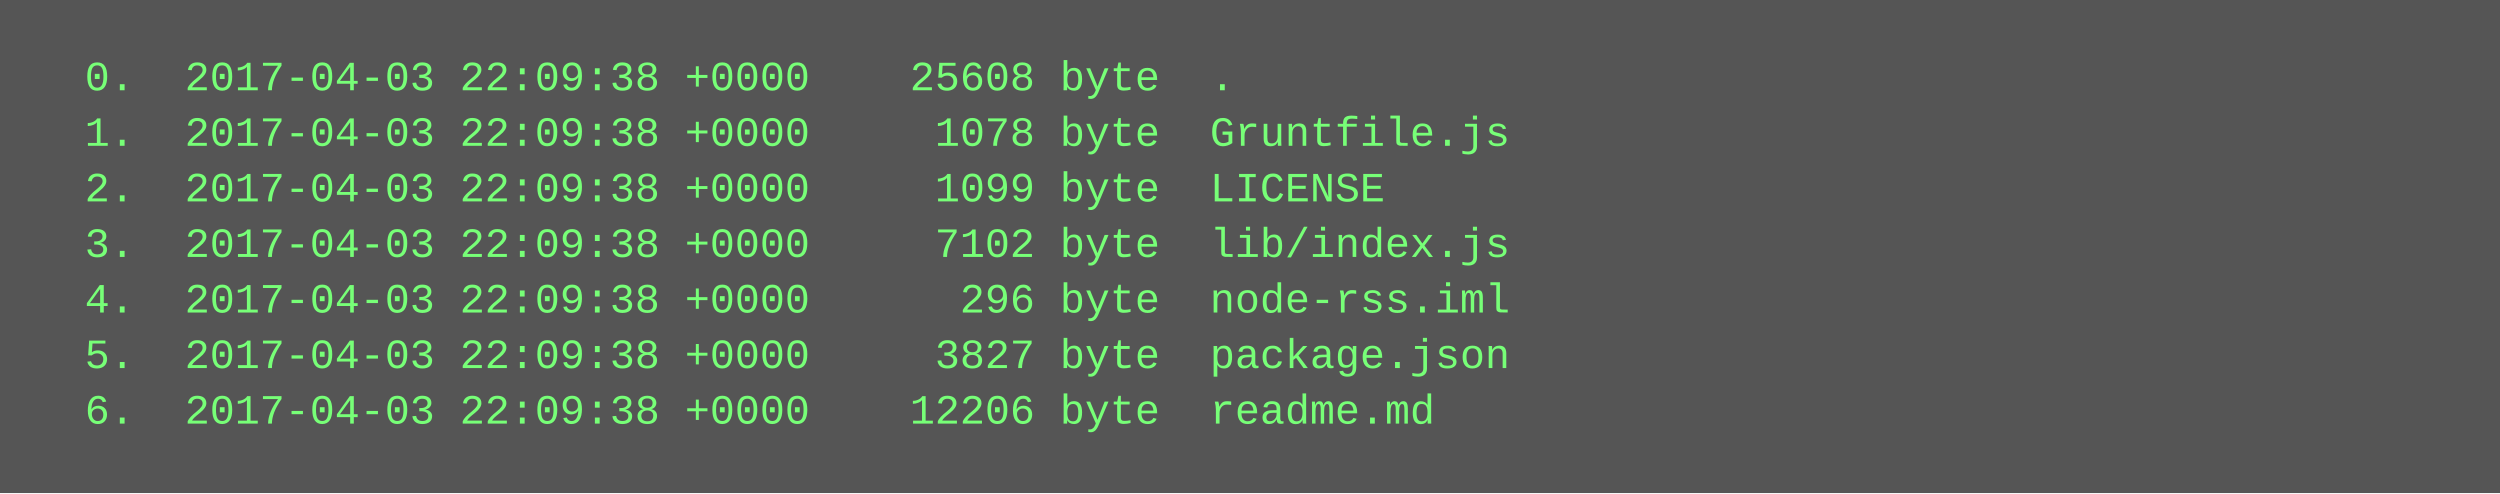
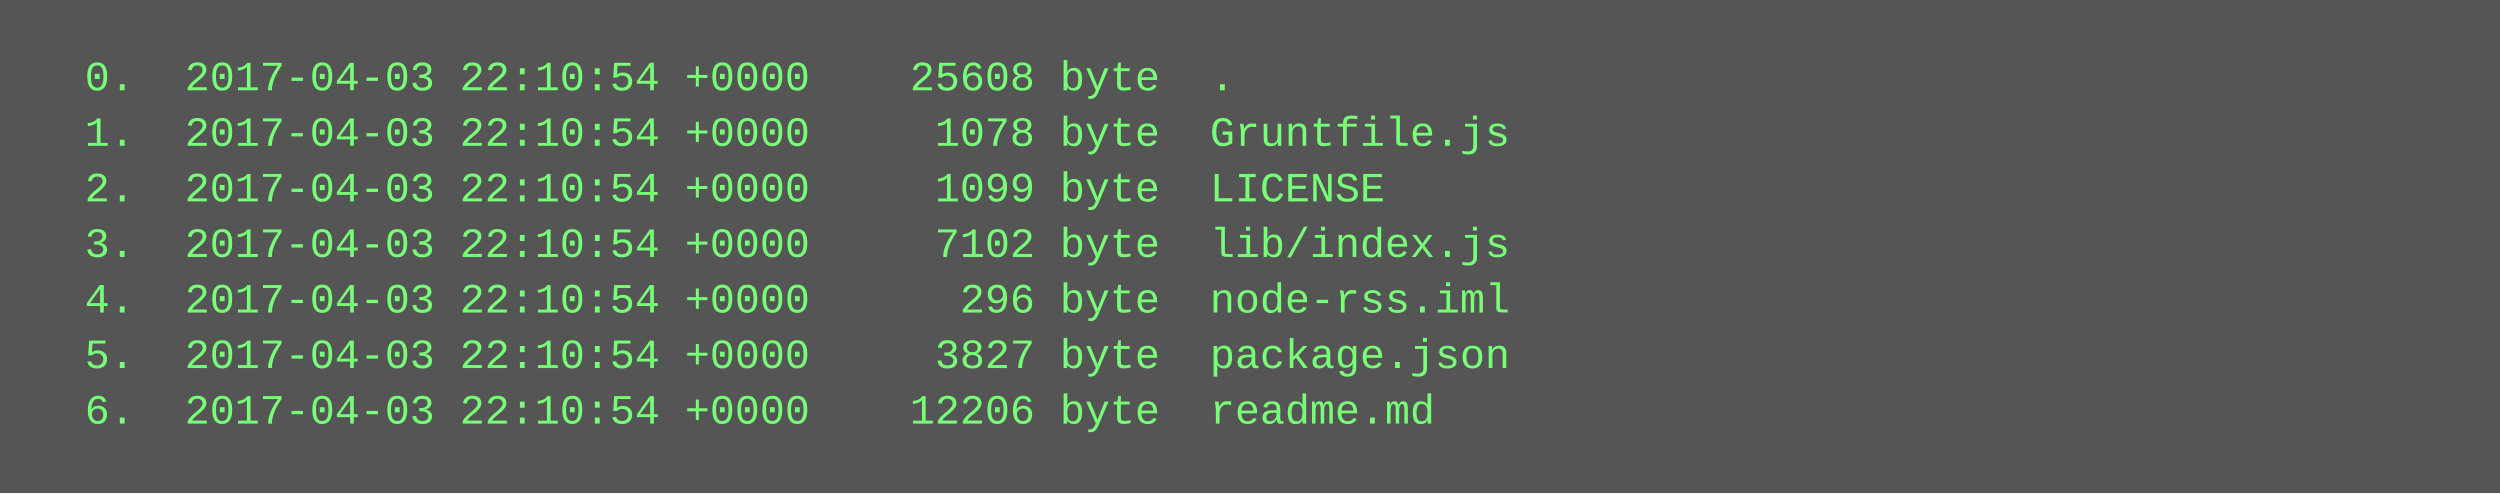
<svg xmlns="http://www.w3.org/2000/svg" height="142" width="720">
  <rect height="142" fill="#555" width="720" />
  <text fill="#7f7" font-family="Courier New" font-size="12" xml:space="preserve">
-     <tspan x="10" y="26">  0.  2017-04-03 22:09:38 +0000    25608 byte  .</tspan>
-     <tspan x="10" y="42">  1.  2017-04-03 22:09:38 +0000     1078 byte  Gruntfile.js</tspan>
-     <tspan x="10" y="58">  2.  2017-04-03 22:09:38 +0000     1099 byte  LICENSE</tspan>
-     <tspan x="10" y="74">  3.  2017-04-03 22:09:38 +0000     7102 byte  lib/index.js</tspan>
-     <tspan x="10" y="90">  4.  2017-04-03 22:09:38 +0000      296 byte  node-rss.iml</tspan>
-     <tspan x="10" y="106">  5.  2017-04-03 22:09:38 +0000     3827 byte  package.json</tspan>
-     <tspan x="10" y="122">  6.  2017-04-03 22:09:38 +0000    12206 byte  readme.md</tspan>
+     <tspan x="10" y="26">  0.  2017-04-03 22:10:54 +0000    25608 byte  .</tspan>
+     <tspan x="10" y="42">  1.  2017-04-03 22:10:54 +0000     1078 byte  Gruntfile.js</tspan>
+     <tspan x="10" y="58">  2.  2017-04-03 22:10:54 +0000     1099 byte  LICENSE</tspan>
+     <tspan x="10" y="74">  3.  2017-04-03 22:10:54 +0000     7102 byte  lib/index.js</tspan>
+     <tspan x="10" y="90">  4.  2017-04-03 22:10:54 +0000      296 byte  node-rss.iml</tspan>
+     <tspan x="10" y="106">  5.  2017-04-03 22:10:54 +0000     3827 byte  package.json</tspan>
+     <tspan x="10" y="122">  6.  2017-04-03 22:10:54 +0000    12206 byte  readme.md</tspan>
  </text>
</svg>
